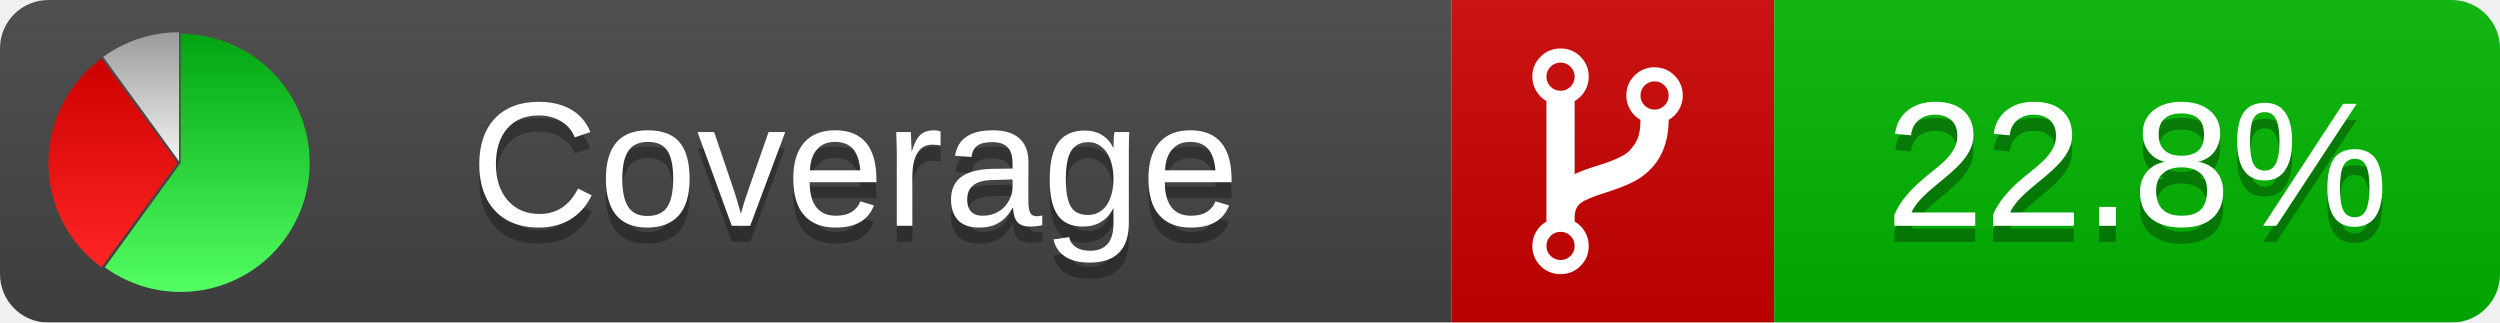
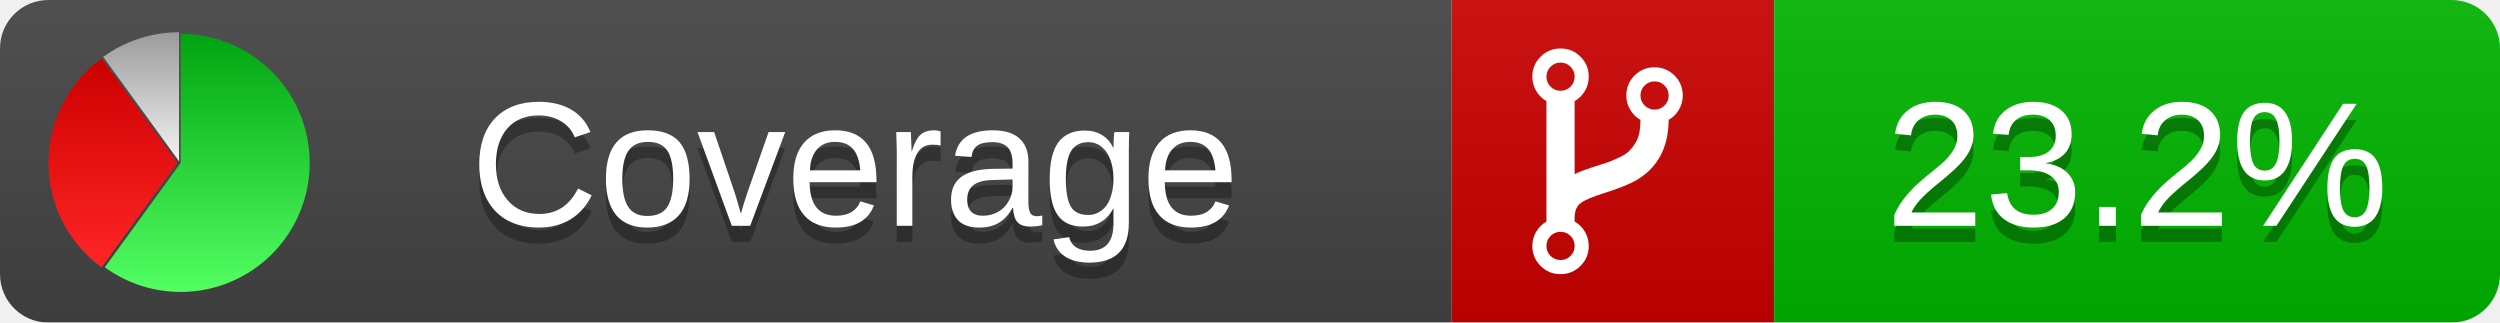
<svg xmlns="http://www.w3.org/2000/svg" xmlns:xlink="http://www.w3.org/1999/xlink" width="155" height="20">
  <style type="text/css">
          
            @keyframes fadeout {
              0 % { visibility: visible; opacity: 1; }
              40% { visibility: visible; opacity: 1; }
              50% { visibility: hidden; opacity: 0; }
              90% { visibility: hidden; opacity: 0; }
              100% { visibility: visible; opacity: 1; }
            }
            @keyframes fadein {
              0% { visibility: hidden; opacity: 0; }
              40% { visibility: hidden; opacity: 0; }
              50% { visibility: visible; opacity: 1; }
              90% { visibility: visible; opacity: 1; }
              100% { visibility: hidden; opacity: 0; }
            }
            .linecoverage {
                animation-duration: 10s;
                animation-name: fadeout;
                animation-iteration-count: infinite;
            }
            .branchcoverage {
                animation-duration: 10s;
                animation-name: fadein;
                animation-iteration-count: infinite;
            }
          
    </style>
  <defs>
    <linearGradient id="gradient" x2="0" y2="100%">
      <stop offset="0" stop-color="#bbb" stop-opacity=".1" />
      <stop offset="1" stop-opacity=".1" />
    </linearGradient>
    <linearGradient id="green" x2="0" y2="100%">
      <stop offset="0" stop-color="#00A410" />
      <stop offset="1" stop-color="#53FF63" />
    </linearGradient>
    <linearGradient id="red" x2="0" y2="100%">
      <stop offset="0" stop-color="#C00" />
      <stop offset="1" stop-color="#FF2525" />
    </linearGradient>
    <linearGradient id="gray" x2="0" y2="100%">
      <stop offset="0" stop-color="#9B9B9B" />
      <stop offset="1" stop-color="#F3F3F3" />
    </linearGradient>
    <mask id="mask">
      <rect width="155" height="20" rx="3" fill="#fff" />
    </mask>
    <g id="icon">
      <path style="fill:url(#green);" d="M205,202.5 l0,-200 a200,200 0 1,1 -117.558,361.803 z" />
      <path style="fill:url(#red);" d="M200,202.5 l-117.558,161.803 a200,200 0 0,1 0,-323.607 z" />
      <path style="fill:url(#gray);" d="M202.5,200 l-117.558,-161.803 a200,200 0 0,1 117.558,-38.196 z" />
    </g>
  </defs>
  <g mask="url(#mask)">
    <rect x="0" y="0" width="90" height="20" fill="#444" />
    <rect x="90" y="0" width="20" height="20" fill="#c00" />
    <rect x="110" y="0" width="45" height="20" fill="#00B600" />
    <rect x="0" y="0" width="155" height="20" fill="url(#gradient)" />
  </g>
  <g>
    <path class="" fill="#fff" d="m 97.628,15.247 q 0,-0.364 -0.255,-0.619 -0.255,-0.255 -0.619,-0.255 -0.364,0 -0.619,0.255 -0.255,0.255 -0.255,0.619 0,0.364 0.255,0.619 0.255,0.255 0.619,0.255 0.364,0 0.619,-0.255 0.255,-0.255 0.255,-0.619 z m 0,-10.493 q 0,-0.364 -0.255,-0.619 -0.255,-0.255 -0.619,-0.255 -0.364,0 -0.619,0.255 -0.255,0.255 -0.255,0.619 0,0.364 0.255,0.619 0.255,0.255 0.619,0.255 0.364,0 0.619,-0.255 0.255,-0.255 0.255,-0.619 z m 5.83,1.166 q 0,-0.364 -0.255,-0.619 -0.255,-0.255 -0.619,-0.255 -0.364,0 -0.619,0.255 -0.255,0.255 -0.255,0.619 0,0.364 0.255,0.619 0.255,0.255 0.619,0.255 0.364,0 0.619,-0.255 0.255,-0.255 0.255,-0.619 z m 0.874,0 q 0,0.474 -0.237,0.879 -0.237,0.405 -0.638,0.633 -0.018,2.614 -2.059,3.771 -0.619,0.346 -1.849,0.738 -1.166,0.364 -1.544,0.647 -0.378,0.282 -0.378,0.911 l 0,0.237 q 0.401,0.228 0.638,0.633 0.237,0.405 0.237,0.879 0,0.729 -0.51,1.239 -0.51,0.51 -1.239,0.51 -0.729,0 -1.239,-0.51 -0.51,-0.51 -0.51,-1.239 0,-0.474 0.237,-0.879 0.237,-0.405 0.638,-0.633 l 0,-7.469 q -0.401,-0.228 -0.638,-0.633 -0.237,-0.405 -0.237,-0.879 0,-0.729 0.51,-1.239 0.51,-0.51 1.239,-0.51 0.729,0 1.239,0.51 0.51,0.51 0.51,1.239 0,0.474 -0.237,0.879 -0.237,0.405 -0.638,0.633 l 0,4.527 q 0.492,-0.237 1.403,-0.519 0.501,-0.155 0.797,-0.269 0.296,-0.114 0.642,-0.282 0.346,-0.169 0.537,-0.36 0.191,-0.191 0.369,-0.465 0.178,-0.273 0.255,-0.633 0.077,-0.36 0.077,-0.833 -0.401,-0.228 -0.638,-0.633 -0.237,-0.405 -0.237,-0.879 0,-0.729 0.51,-1.239 0.51,-0.51 1.239,-0.51 0.729,0 1.239,0.51 0.51,0.51 0.51,1.239 z" />
  </g>
  <g fill="#fff" text-anchor="middle" font-family="Verdana,Arial,Geneva,sans-serif" font-size="11">
    <a xlink:href="https://github.com/danielpalme/ReportGenerator" target="_top">
      <use xlink:href="#icon" transform="translate(3,2) scale(.04)" />
    </a>
    <text x="53" y="15" fill="#010101" fill-opacity=".3">Coverage</text>
    <text x="53" y="14" fill="#fff">Coverage</text>
-     <text class="" x="132.5" y="15" fill="#010101" fill-opacity=".3">22.8%</text>
-     <text class="" x="132.5" y="14">22.8%</text>
+     <text class="" x="132.5" y="15" fill="#010101" fill-opacity=".3">23.2%</text>
+     <text class="" x="132.5" y="14">23.2%</text>
  </g>
  <g>
    <rect class="" x="90" y="0" width="65" height="20" fill-opacity="0" />
  </g>
</svg>
